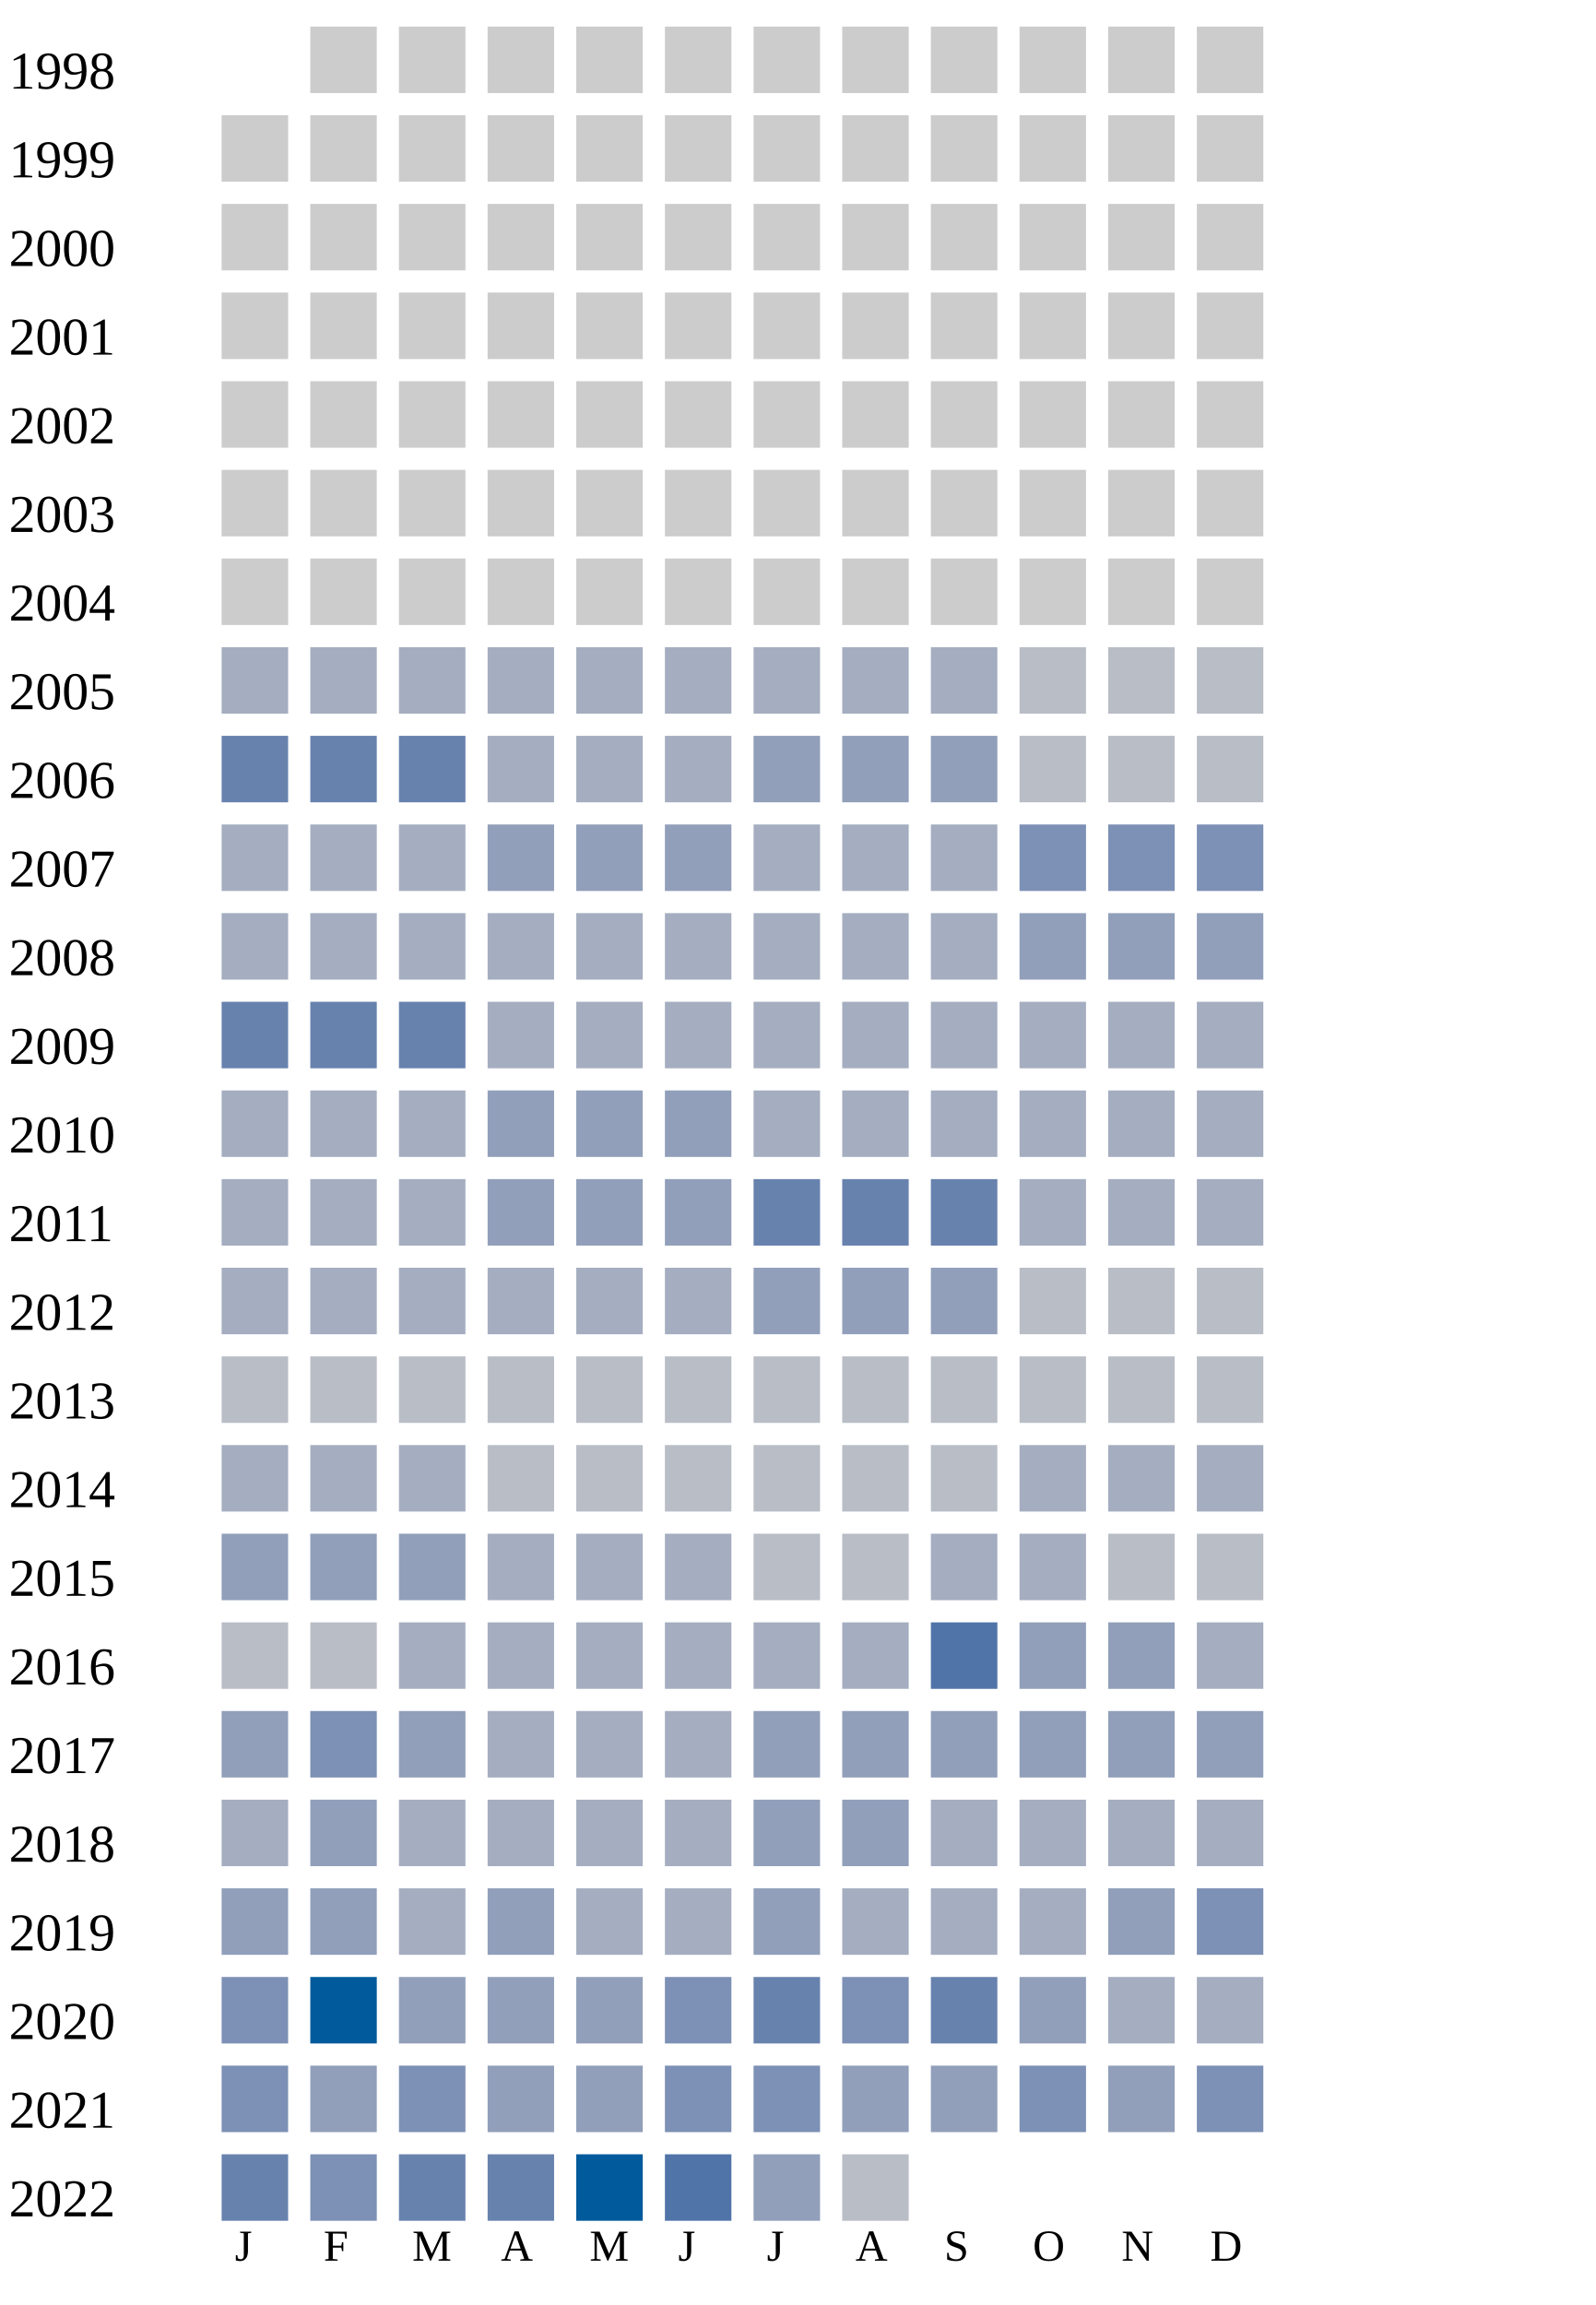
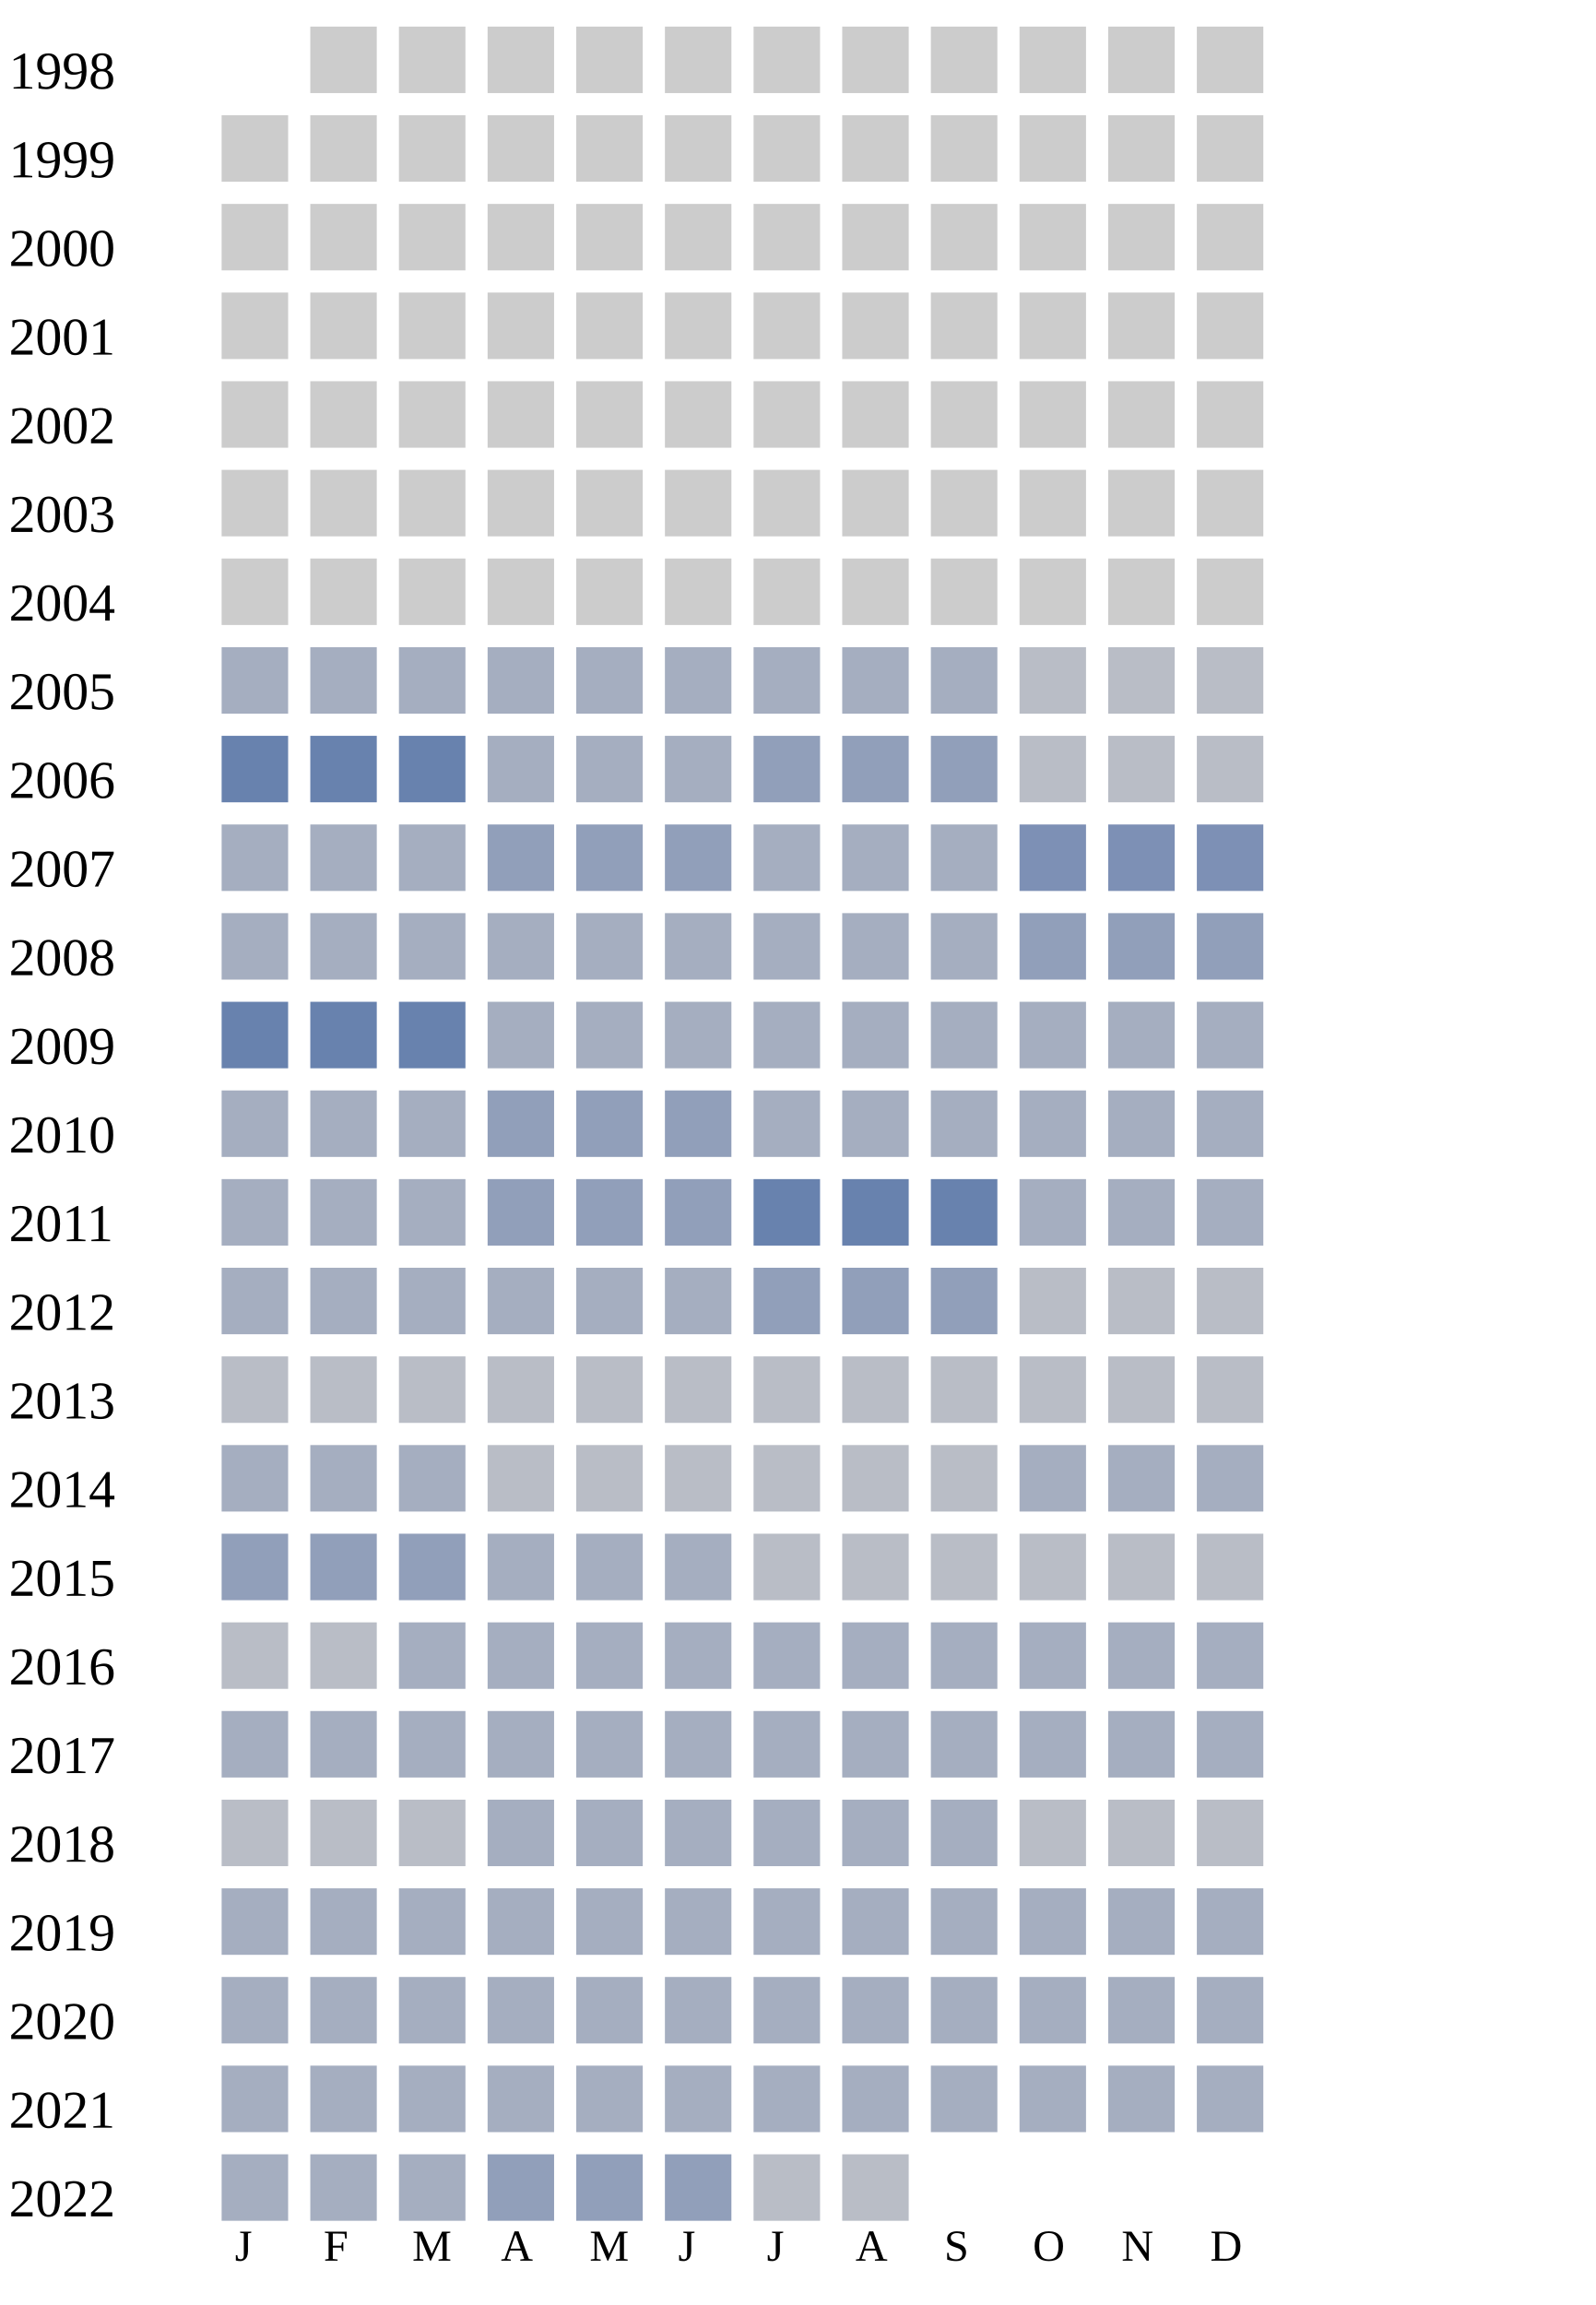
<svg xmlns="http://www.w3.org/2000/svg" width="360" height="520">
  <g transform="translate(0 0)">
    <text x="2" y="20">1998</text>
    <rect x="70" y="6" width="15" height="15" fill="#cccccc" />
    <rect x="90" y="6" width="15" height="15" fill="#cccccc" />
    <rect x="110" y="6" width="15" height="15" fill="#cccccc" />
    <rect x="130" y="6" width="15" height="15" fill="#cccccc" />
    <rect x="150" y="6" width="15" height="15" fill="#cccccc" />
    <rect x="170" y="6" width="15" height="15" fill="#cccccc" />
    <rect x="190" y="6" width="15" height="15" fill="#cccccc" />
    <rect x="210" y="6" width="15" height="15" fill="#cccccc" />
    <rect x="230" y="6" width="15" height="15" fill="#cccccc" />
    <rect x="250" y="6" width="15" height="15" fill="#cccccc" />
    <rect x="270" y="6" width="15" height="15" fill="#cccccc" />
  </g>
  <g transform="translate(0 20)">
    <text x="2" y="20">1999</text>
    <rect x="50" y="6" width="15" height="15" fill="#cccccc" />
    <rect x="70" y="6" width="15" height="15" fill="#cccccc" />
    <rect x="90" y="6" width="15" height="15" fill="#cccccc" />
    <rect x="110" y="6" width="15" height="15" fill="#cccccc" />
    <rect x="130" y="6" width="15" height="15" fill="#cccccc" />
    <rect x="150" y="6" width="15" height="15" fill="#cccccc" />
    <rect x="170" y="6" width="15" height="15" fill="#cccccc" />
    <rect x="190" y="6" width="15" height="15" fill="#cccccc" />
    <rect x="210" y="6" width="15" height="15" fill="#cccccc" />
    <rect x="230" y="6" width="15" height="15" fill="#cccccc" />
    <rect x="250" y="6" width="15" height="15" fill="#cccccc" />
    <rect x="270" y="6" width="15" height="15" fill="#cccccc" />
  </g>
  <g transform="translate(0 40)">
    <text x="2" y="20">2000</text>
    <rect x="50" y="6" width="15" height="15" fill="#cccccc" />
    <rect x="70" y="6" width="15" height="15" fill="#cccccc" />
    <rect x="90" y="6" width="15" height="15" fill="#cccccc" />
    <rect x="110" y="6" width="15" height="15" fill="#cccccc" />
    <rect x="130" y="6" width="15" height="15" fill="#cccccc" />
    <rect x="150" y="6" width="15" height="15" fill="#cccccc" />
    <rect x="170" y="6" width="15" height="15" fill="#cccccc" />
    <rect x="190" y="6" width="15" height="15" fill="#cccccc" />
    <rect x="210" y="6" width="15" height="15" fill="#cccccc" />
    <rect x="230" y="6" width="15" height="15" fill="#cccccc" />
    <rect x="250" y="6" width="15" height="15" fill="#cccccc" />
    <rect x="270" y="6" width="15" height="15" fill="#cccccc" />
  </g>
  <g transform="translate(0 60)">
    <text x="2" y="20">2001</text>
    <rect x="50" y="6" width="15" height="15" fill="#cccccc" />
    <rect x="70" y="6" width="15" height="15" fill="#cccccc" />
    <rect x="90" y="6" width="15" height="15" fill="#cccccc" />
    <rect x="110" y="6" width="15" height="15" fill="#cccccc" />
    <rect x="130" y="6" width="15" height="15" fill="#cccccc" />
    <rect x="150" y="6" width="15" height="15" fill="#cccccc" />
    <rect x="170" y="6" width="15" height="15" fill="#cccccc" />
    <rect x="190" y="6" width="15" height="15" fill="#cccccc" />
    <rect x="210" y="6" width="15" height="15" fill="#cccccc" />
    <rect x="230" y="6" width="15" height="15" fill="#cccccc" />
    <rect x="250" y="6" width="15" height="15" fill="#cccccc" />
    <rect x="270" y="6" width="15" height="15" fill="#cccccc" />
  </g>
  <g transform="translate(0 80)">
    <text x="2" y="20">2002</text>
    <rect x="50" y="6" width="15" height="15" fill="#cccccc" />
    <rect x="70" y="6" width="15" height="15" fill="#cccccc" />
    <rect x="90" y="6" width="15" height="15" fill="#cccccc" />
    <rect x="110" y="6" width="15" height="15" fill="#cccccc" />
    <rect x="130" y="6" width="15" height="15" fill="#cccccc" />
    <rect x="150" y="6" width="15" height="15" fill="#cccccc" />
    <rect x="170" y="6" width="15" height="15" fill="#cccccc" />
    <rect x="190" y="6" width="15" height="15" fill="#cccccc" />
    <rect x="210" y="6" width="15" height="15" fill="#cccccc" />
    <rect x="230" y="6" width="15" height="15" fill="#cccccc" />
    <rect x="250" y="6" width="15" height="15" fill="#cccccc" />
    <rect x="270" y="6" width="15" height="15" fill="#cccccc" />
  </g>
  <g transform="translate(0 100)">
    <text x="2" y="20">2003</text>
    <rect x="50" y="6" width="15" height="15" fill="#cccccc" />
    <rect x="70" y="6" width="15" height="15" fill="#cccccc" />
    <rect x="90" y="6" width="15" height="15" fill="#cccccc" />
    <rect x="110" y="6" width="15" height="15" fill="#cccccc" />
    <rect x="130" y="6" width="15" height="15" fill="#cccccc" />
    <rect x="150" y="6" width="15" height="15" fill="#cccccc" />
    <rect x="170" y="6" width="15" height="15" fill="#cccccc" />
    <rect x="190" y="6" width="15" height="15" fill="#cccccc" />
    <rect x="210" y="6" width="15" height="15" fill="#cccccc" />
    <rect x="230" y="6" width="15" height="15" fill="#cccccc" />
    <rect x="250" y="6" width="15" height="15" fill="#cccccc" />
    <rect x="270" y="6" width="15" height="15" fill="#cccccc" />
  </g>
  <g transform="translate(0 120)">
    <text x="2" y="20">2004</text>
    <rect x="50" y="6" width="15" height="15" fill="#cccccc" />
    <rect x="70" y="6" width="15" height="15" fill="#cccccc" />
    <rect x="90" y="6" width="15" height="15" fill="#cccccc" />
    <rect x="110" y="6" width="15" height="15" fill="#cccccc" />
    <rect x="130" y="6" width="15" height="15" fill="#cccccc" />
    <rect x="150" y="6" width="15" height="15" fill="#cccccc" />
    <rect x="170" y="6" width="15" height="15" fill="#cccccc" />
    <rect x="190" y="6" width="15" height="15" fill="#cccccc" />
    <rect x="210" y="6" width="15" height="15" fill="#cccccc" />
    <rect x="230" y="6" width="15" height="15" fill="#cccccc" />
    <rect x="250" y="6" width="15" height="15" fill="#cccccc" />
    <rect x="270" y="6" width="15" height="15" fill="#cccccc" />
  </g>
  <g transform="translate(0 140)">
    <text x="2" y="20">2005</text>
    <rect x="50" y="6" width="15" height="15" fill="#a5aec0" />
    <rect x="70" y="6" width="15" height="15" fill="#a5aec0" />
    <rect x="90" y="6" width="15" height="15" fill="#a5aec0" />
    <rect x="110" y="6" width="15" height="15" fill="#a5aec0" />
    <rect x="130" y="6" width="15" height="15" fill="#a5aec0" />
    <rect x="150" y="6" width="15" height="15" fill="#a5aec0" />
    <rect x="170" y="6" width="15" height="15" fill="#a5aec0" />
    <rect x="190" y="6" width="15" height="15" fill="#a5aec0" />
    <rect x="210" y="6" width="15" height="15" fill="#a5aec0" />
    <rect x="230" y="6" width="15" height="15" fill="#b9bdc6" />
    <rect x="250" y="6" width="15" height="15" fill="#b9bdc6" />
    <rect x="270" y="6" width="15" height="15" fill="#b9bdc6" />
  </g>
  <g transform="translate(0 160)">
    <text x="2" y="20">2006</text>
    <rect x="50" y="6" width="15" height="15" fill="#6882ae" />
    <rect x="70" y="6" width="15" height="15" fill="#6882ae" />
    <rect x="90" y="6" width="15" height="15" fill="#6882ae" />
    <rect x="110" y="6" width="15" height="15" fill="#a5aec0" />
    <rect x="130" y="6" width="15" height="15" fill="#a5aec0" />
    <rect x="150" y="6" width="15" height="15" fill="#a5aec0" />
    <rect x="170" y="6" width="15" height="15" fill="#919fba" />
    <rect x="190" y="6" width="15" height="15" fill="#919fba" />
    <rect x="210" y="6" width="15" height="15" fill="#919fba" />
    <rect x="230" y="6" width="15" height="15" fill="#b9bdc6" />
    <rect x="250" y="6" width="15" height="15" fill="#b9bdc6" />
    <rect x="270" y="6" width="15" height="15" fill="#b9bdc6" />
  </g>
  <g transform="translate(0 180)">
    <text x="2" y="20">2007</text>
    <rect x="50" y="6" width="15" height="15" fill="#a5aec0" />
    <rect x="70" y="6" width="15" height="15" fill="#a5aec0" />
    <rect x="90" y="6" width="15" height="15" fill="#a5aec0" />
    <rect x="110" y="6" width="15" height="15" fill="#919fba" />
    <rect x="130" y="6" width="15" height="15" fill="#919fba" />
    <rect x="150" y="6" width="15" height="15" fill="#919fba" />
    <rect x="170" y="6" width="15" height="15" fill="#a5aec0" />
    <rect x="190" y="6" width="15" height="15" fill="#a5aec0" />
    <rect x="210" y="6" width="15" height="15" fill="#a5aec0" />
    <rect x="230" y="6" width="15" height="15" fill="#7d90b5" />
    <rect x="250" y="6" width="15" height="15" fill="#7d90b5" />
    <rect x="270" y="6" width="15" height="15" fill="#7d90b5" />
  </g>
  <g transform="translate(0 200)">
    <text x="2" y="20">2008</text>
    <rect x="50" y="6" width="15" height="15" fill="#a5aec0" />
    <rect x="70" y="6" width="15" height="15" fill="#a5aec0" />
    <rect x="90" y="6" width="15" height="15" fill="#a5aec0" />
    <rect x="110" y="6" width="15" height="15" fill="#a5aec0" />
    <rect x="130" y="6" width="15" height="15" fill="#a5aec0" />
    <rect x="150" y="6" width="15" height="15" fill="#a5aec0" />
    <rect x="170" y="6" width="15" height="15" fill="#a5aec0" />
    <rect x="190" y="6" width="15" height="15" fill="#a5aec0" />
    <rect x="210" y="6" width="15" height="15" fill="#a5aec0" />
    <rect x="230" y="6" width="15" height="15" fill="#919fba" />
    <rect x="250" y="6" width="15" height="15" fill="#919fba" />
    <rect x="270" y="6" width="15" height="15" fill="#919fba" />
  </g>
  <g transform="translate(0 220)">
    <text x="2" y="20">2009</text>
    <rect x="50" y="6" width="15" height="15" fill="#6882ae" />
    <rect x="70" y="6" width="15" height="15" fill="#6882ae" />
    <rect x="90" y="6" width="15" height="15" fill="#6882ae" />
    <rect x="110" y="6" width="15" height="15" fill="#a5aec0" />
    <rect x="130" y="6" width="15" height="15" fill="#a5aec0" />
    <rect x="150" y="6" width="15" height="15" fill="#a5aec0" />
    <rect x="170" y="6" width="15" height="15" fill="#a5aec0" />
    <rect x="190" y="6" width="15" height="15" fill="#a5aec0" />
    <rect x="210" y="6" width="15" height="15" fill="#a5aec0" />
    <rect x="230" y="6" width="15" height="15" fill="#a5aec0" />
    <rect x="250" y="6" width="15" height="15" fill="#a5aec0" />
    <rect x="270" y="6" width="15" height="15" fill="#a5aec0" />
  </g>
  <g transform="translate(0 240)">
    <text x="2" y="20">2010</text>
    <rect x="50" y="6" width="15" height="15" fill="#a5aec0" />
    <rect x="70" y="6" width="15" height="15" fill="#a5aec0" />
    <rect x="90" y="6" width="15" height="15" fill="#a5aec0" />
    <rect x="110" y="6" width="15" height="15" fill="#919fba" />
    <rect x="130" y="6" width="15" height="15" fill="#919fba" />
    <rect x="150" y="6" width="15" height="15" fill="#919fba" />
    <rect x="170" y="6" width="15" height="15" fill="#a5aec0" />
    <rect x="190" y="6" width="15" height="15" fill="#a5aec0" />
    <rect x="210" y="6" width="15" height="15" fill="#a5aec0" />
    <rect x="230" y="6" width="15" height="15" fill="#a5aec0" />
    <rect x="250" y="6" width="15" height="15" fill="#a5aec0" />
    <rect x="270" y="6" width="15" height="15" fill="#a5aec0" />
  </g>
  <g transform="translate(0 260)">
    <text x="2" y="20">2011</text>
    <rect x="50" y="6" width="15" height="15" fill="#a5aec0" />
    <rect x="70" y="6" width="15" height="15" fill="#a5aec0" />
    <rect x="90" y="6" width="15" height="15" fill="#a5aec0" />
    <rect x="110" y="6" width="15" height="15" fill="#919fba" />
    <rect x="130" y="6" width="15" height="15" fill="#919fba" />
    <rect x="150" y="6" width="15" height="15" fill="#919fba" />
    <rect x="170" y="6" width="15" height="15" fill="#6882ae" />
    <rect x="190" y="6" width="15" height="15" fill="#6882ae" />
    <rect x="210" y="6" width="15" height="15" fill="#6882ae" />
    <rect x="230" y="6" width="15" height="15" fill="#a5aec0" />
    <rect x="250" y="6" width="15" height="15" fill="#a5aec0" />
    <rect x="270" y="6" width="15" height="15" fill="#a5aec0" />
  </g>
  <g transform="translate(0 280)">
    <text x="2" y="20">2012</text>
    <rect x="50" y="6" width="15" height="15" fill="#a5aec0" />
    <rect x="70" y="6" width="15" height="15" fill="#a5aec0" />
    <rect x="90" y="6" width="15" height="15" fill="#a5aec0" />
    <rect x="110" y="6" width="15" height="15" fill="#a5aec0" />
    <rect x="130" y="6" width="15" height="15" fill="#a5aec0" />
    <rect x="150" y="6" width="15" height="15" fill="#a5aec0" />
    <rect x="170" y="6" width="15" height="15" fill="#919fba" />
    <rect x="190" y="6" width="15" height="15" fill="#919fba" />
    <rect x="210" y="6" width="15" height="15" fill="#919fba" />
    <rect x="230" y="6" width="15" height="15" fill="#b9bdc6" />
    <rect x="250" y="6" width="15" height="15" fill="#b9bdc6" />
    <rect x="270" y="6" width="15" height="15" fill="#b9bdc6" />
  </g>
  <g transform="translate(0 300)">
    <text x="2" y="20">2013</text>
    <rect x="50" y="6" width="15" height="15" fill="#b9bdc6" />
    <rect x="70" y="6" width="15" height="15" fill="#b9bdc6" />
    <rect x="90" y="6" width="15" height="15" fill="#b9bdc6" />
    <rect x="110" y="6" width="15" height="15" fill="#b9bdc6" />
    <rect x="130" y="6" width="15" height="15" fill="#b9bdc6" />
    <rect x="150" y="6" width="15" height="15" fill="#b9bdc6" />
    <rect x="170" y="6" width="15" height="15" fill="#b9bdc6" />
    <rect x="190" y="6" width="15" height="15" fill="#b9bdc6" />
    <rect x="210" y="6" width="15" height="15" fill="#b9bdc6" />
    <rect x="230" y="6" width="15" height="15" fill="#b9bdc6" />
    <rect x="250" y="6" width="15" height="15" fill="#b9bdc6" />
    <rect x="270" y="6" width="15" height="15" fill="#b9bdc6" />
  </g>
  <g transform="translate(0 320)">
    <text x="2" y="20">2014</text>
    <rect x="50" y="6" width="15" height="15" fill="#a5aec0" />
    <rect x="70" y="6" width="15" height="15" fill="#a5aec0" />
    <rect x="90" y="6" width="15" height="15" fill="#a5aec0" />
    <rect x="110" y="6" width="15" height="15" fill="#b9bdc6" />
    <rect x="130" y="6" width="15" height="15" fill="#b9bdc6" />
    <rect x="150" y="6" width="15" height="15" fill="#b9bdc6" />
    <rect x="170" y="6" width="15" height="15" fill="#b9bdc6" />
    <rect x="190" y="6" width="15" height="15" fill="#b9bdc6" />
    <rect x="210" y="6" width="15" height="15" fill="#b9bdc6" />
    <rect x="230" y="6" width="15" height="15" fill="#a5aec0" />
    <rect x="250" y="6" width="15" height="15" fill="#a5aec0" />
    <rect x="270" y="6" width="15" height="15" fill="#a5aec0" />
  </g>
  <g transform="translate(0 340)">
    <text x="2" y="20">2015</text>
    <rect x="50" y="6" width="15" height="15" fill="#919fba" />
    <rect x="70" y="6" width="15" height="15" fill="#919fba" />
    <rect x="90" y="6" width="15" height="15" fill="#919fba" />
    <rect x="110" y="6" width="15" height="15" fill="#a5aec0" />
    <rect x="130" y="6" width="15" height="15" fill="#a5aec0" />
    <rect x="150" y="6" width="15" height="15" fill="#a5aec0" />
    <rect x="170" y="6" width="15" height="15" fill="#b9bdc6" />
    <rect x="190" y="6" width="15" height="15" fill="#b9bdc6" />
-     <rect x="210" y="6" width="15" height="15" fill="#a5aec0" />
-     <rect x="230" y="6" width="15" height="15" fill="#a5aec0" />
+     <rect x="210" y="6" width="15" height="15" fill="#b9bdc6" />
+     <rect x="230" y="6" width="15" height="15" fill="#b9bdc6" />
    <rect x="250" y="6" width="15" height="15" fill="#b9bdc6" />
    <rect x="270" y="6" width="15" height="15" fill="#b9bdc6" />
  </g>
  <g transform="translate(0 360)">
    <text x="2" y="20">2016</text>
    <rect x="50" y="6" width="15" height="15" fill="#b9bdc6" />
    <rect x="70" y="6" width="15" height="15" fill="#b9bdc6" />
    <rect x="90" y="6" width="15" height="15" fill="#a5aec0" />
    <rect x="110" y="6" width="15" height="15" fill="#a5aec0" />
    <rect x="130" y="6" width="15" height="15" fill="#a5aec0" />
    <rect x="150" y="6" width="15" height="15" fill="#a5aec0" />
    <rect x="170" y="6" width="15" height="15" fill="#a5aec0" />
    <rect x="190" y="6" width="15" height="15" fill="#a5aec0" />
-     <rect x="210" y="6" width="15" height="15" fill="#5174a8" />
-     <rect x="230" y="6" width="15" height="15" fill="#919fba" />
-     <rect x="250" y="6" width="15" height="15" fill="#919fba" />
+     <rect x="210" y="6" width="15" height="15" fill="#a5aec0" />
+     <rect x="230" y="6" width="15" height="15" fill="#a5aec0" />
+     <rect x="250" y="6" width="15" height="15" fill="#a5aec0" />
    <rect x="270" y="6" width="15" height="15" fill="#a5aec0" />
  </g>
  <g transform="translate(0 380)">
    <text x="2" y="20">2017</text>
-     <rect x="50" y="6" width="15" height="15" fill="#919fba" />
-     <rect x="70" y="6" width="15" height="15" fill="#7d90b5" />
-     <rect x="90" y="6" width="15" height="15" fill="#919fba" />
-     <rect x="110" y="6" width="15" height="15" fill="#a5aec0" />
-     <rect x="130" y="6" width="15" height="15" fill="#a5aec0" />
-     <rect x="150" y="6" width="15" height="15" fill="#a5aec0" />
-     <rect x="170" y="6" width="15" height="15" fill="#919fba" />
-     <rect x="190" y="6" width="15" height="15" fill="#919fba" />
-     <rect x="210" y="6" width="15" height="15" fill="#919fba" />
-     <rect x="230" y="6" width="15" height="15" fill="#919fba" />
-     <rect x="250" y="6" width="15" height="15" fill="#919fba" />
-     <rect x="270" y="6" width="15" height="15" fill="#919fba" />
+     <rect x="50" y="6" width="15" height="15" fill="#a5aec0" />
+     <rect x="70" y="6" width="15" height="15" fill="#a5aec0" />
+     <rect x="90" y="6" width="15" height="15" fill="#a5aec0" />
+     <rect x="110" y="6" width="15" height="15" fill="#a5aec0" />
+     <rect x="130" y="6" width="15" height="15" fill="#a5aec0" />
+     <rect x="150" y="6" width="15" height="15" fill="#a5aec0" />
+     <rect x="170" y="6" width="15" height="15" fill="#a5aec0" />
+     <rect x="190" y="6" width="15" height="15" fill="#a5aec0" />
+     <rect x="210" y="6" width="15" height="15" fill="#a5aec0" />
+     <rect x="230" y="6" width="15" height="15" fill="#a5aec0" />
+     <rect x="250" y="6" width="15" height="15" fill="#a5aec0" />
+     <rect x="270" y="6" width="15" height="15" fill="#a5aec0" />
  </g>
  <g transform="translate(0 400)">
    <text x="2" y="20">2018</text>
-     <rect x="50" y="6" width="15" height="15" fill="#a5aec0" />
-     <rect x="70" y="6" width="15" height="15" fill="#919fba" />
-     <rect x="90" y="6" width="15" height="15" fill="#a5aec0" />
-     <rect x="110" y="6" width="15" height="15" fill="#a5aec0" />
-     <rect x="130" y="6" width="15" height="15" fill="#a5aec0" />
-     <rect x="150" y="6" width="15" height="15" fill="#a5aec0" />
-     <rect x="170" y="6" width="15" height="15" fill="#919fba" />
-     <rect x="190" y="6" width="15" height="15" fill="#919fba" />
-     <rect x="210" y="6" width="15" height="15" fill="#a5aec0" />
-     <rect x="230" y="6" width="15" height="15" fill="#a5aec0" />
-     <rect x="250" y="6" width="15" height="15" fill="#a5aec0" />
-     <rect x="270" y="6" width="15" height="15" fill="#a5aec0" />
+     <rect x="50" y="6" width="15" height="15" fill="#b9bdc6" />
+     <rect x="70" y="6" width="15" height="15" fill="#b9bdc6" />
+     <rect x="90" y="6" width="15" height="15" fill="#b9bdc6" />
+     <rect x="110" y="6" width="15" height="15" fill="#a5aec0" />
+     <rect x="130" y="6" width="15" height="15" fill="#a5aec0" />
+     <rect x="150" y="6" width="15" height="15" fill="#a5aec0" />
+     <rect x="170" y="6" width="15" height="15" fill="#a5aec0" />
+     <rect x="190" y="6" width="15" height="15" fill="#a5aec0" />
+     <rect x="210" y="6" width="15" height="15" fill="#a5aec0" />
+     <rect x="230" y="6" width="15" height="15" fill="#b9bdc6" />
+     <rect x="250" y="6" width="15" height="15" fill="#b9bdc6" />
+     <rect x="270" y="6" width="15" height="15" fill="#b9bdc6" />
  </g>
  <g transform="translate(0 420)">
    <text x="2" y="20">2019</text>
-     <rect x="50" y="6" width="15" height="15" fill="#919fba" />
-     <rect x="70" y="6" width="15" height="15" fill="#919fba" />
-     <rect x="90" y="6" width="15" height="15" fill="#a5aec0" />
-     <rect x="110" y="6" width="15" height="15" fill="#919fba" />
-     <rect x="130" y="6" width="15" height="15" fill="#a5aec0" />
-     <rect x="150" y="6" width="15" height="15" fill="#a5aec0" />
-     <rect x="170" y="6" width="15" height="15" fill="#919fba" />
-     <rect x="190" y="6" width="15" height="15" fill="#a5aec0" />
-     <rect x="210" y="6" width="15" height="15" fill="#a5aec0" />
-     <rect x="230" y="6" width="15" height="15" fill="#a5aec0" />
-     <rect x="250" y="6" width="15" height="15" fill="#919fba" />
-     <rect x="270" y="6" width="15" height="15" fill="#7d90b5" />
+     <rect x="50" y="6" width="15" height="15" fill="#a5aec0" />
+     <rect x="70" y="6" width="15" height="15" fill="#a5aec0" />
+     <rect x="90" y="6" width="15" height="15" fill="#a5aec0" />
+     <rect x="110" y="6" width="15" height="15" fill="#a5aec0" />
+     <rect x="130" y="6" width="15" height="15" fill="#a5aec0" />
+     <rect x="150" y="6" width="15" height="15" fill="#a5aec0" />
+     <rect x="170" y="6" width="15" height="15" fill="#a5aec0" />
+     <rect x="190" y="6" width="15" height="15" fill="#a5aec0" />
+     <rect x="210" y="6" width="15" height="15" fill="#a5aec0" />
+     <rect x="230" y="6" width="15" height="15" fill="#a5aec0" />
+     <rect x="250" y="6" width="15" height="15" fill="#a5aec0" />
+     <rect x="270" y="6" width="15" height="15" fill="#a5aec0" />
  </g>
  <g transform="translate(0 440)">
    <text x="2" y="20">2020</text>
-     <rect x="50" y="6" width="15" height="15" fill="#7d90b5" />
-     <rect x="70" y="6" width="15" height="15" fill="#005a9c" />
-     <rect x="90" y="6" width="15" height="15" fill="#919fba" />
+     <rect x="50" y="6" width="15" height="15" fill="#a5aec0" />
+     <rect x="70" y="6" width="15" height="15" fill="#a5aec0" />
+     <rect x="90" y="6" width="15" height="15" fill="#a5aec0" />
+     <rect x="110" y="6" width="15" height="15" fill="#a5aec0" />
+     <rect x="130" y="6" width="15" height="15" fill="#a5aec0" />
+     <rect x="150" y="6" width="15" height="15" fill="#a5aec0" />
+     <rect x="170" y="6" width="15" height="15" fill="#a5aec0" />
+     <rect x="190" y="6" width="15" height="15" fill="#a5aec0" />
+     <rect x="210" y="6" width="15" height="15" fill="#a5aec0" />
+     <rect x="230" y="6" width="15" height="15" fill="#a5aec0" />
+     <rect x="250" y="6" width="15" height="15" fill="#a5aec0" />
+     <rect x="270" y="6" width="15" height="15" fill="#a5aec0" />
+   </g>
+   <g transform="translate(0 460)">
+     <text x="2" y="20">2021</text>
+     <rect x="50" y="6" width="15" height="15" fill="#a5aec0" />
+     <rect x="70" y="6" width="15" height="15" fill="#a5aec0" />
+     <rect x="90" y="6" width="15" height="15" fill="#a5aec0" />
+     <rect x="110" y="6" width="15" height="15" fill="#a5aec0" />
+     <rect x="130" y="6" width="15" height="15" fill="#a5aec0" />
+     <rect x="150" y="6" width="15" height="15" fill="#a5aec0" />
+     <rect x="170" y="6" width="15" height="15" fill="#a5aec0" />
+     <rect x="190" y="6" width="15" height="15" fill="#a5aec0" />
+     <rect x="210" y="6" width="15" height="15" fill="#a5aec0" />
+     <rect x="230" y="6" width="15" height="15" fill="#a5aec0" />
+     <rect x="250" y="6" width="15" height="15" fill="#a5aec0" />
+     <rect x="270" y="6" width="15" height="15" fill="#a5aec0" />
+   </g>
+   <g transform="translate(0 480)">
+     <text x="2" y="20">2022</text>
+     <rect x="50" y="6" width="15" height="15" fill="#a5aec0" />
+     <rect x="70" y="6" width="15" height="15" fill="#a5aec0" />
+     <rect x="90" y="6" width="15" height="15" fill="#a5aec0" />
    <rect x="110" y="6" width="15" height="15" fill="#919fba" />
    <rect x="130" y="6" width="15" height="15" fill="#919fba" />
-     <rect x="150" y="6" width="15" height="15" fill="#7d90b5" />
-     <rect x="170" y="6" width="15" height="15" fill="#6882ae" />
-     <rect x="190" y="6" width="15" height="15" fill="#7d90b5" />
-     <rect x="210" y="6" width="15" height="15" fill="#6882ae" />
-     <rect x="230" y="6" width="15" height="15" fill="#919fba" />
-     <rect x="250" y="6" width="15" height="15" fill="#a5aec0" />
-     <rect x="270" y="6" width="15" height="15" fill="#a5aec0" />
-   </g>
-   <g transform="translate(0 460)">
-     <text x="2" y="20">2021</text>
-     <rect x="50" y="6" width="15" height="15" fill="#7d90b5" />
-     <rect x="70" y="6" width="15" height="15" fill="#919fba" />
-     <rect x="90" y="6" width="15" height="15" fill="#7d90b5" />
-     <rect x="110" y="6" width="15" height="15" fill="#919fba" />
-     <rect x="130" y="6" width="15" height="15" fill="#919fba" />
-     <rect x="150" y="6" width="15" height="15" fill="#7d90b5" />
-     <rect x="170" y="6" width="15" height="15" fill="#7d90b5" />
-     <rect x="190" y="6" width="15" height="15" fill="#919fba" />
-     <rect x="210" y="6" width="15" height="15" fill="#919fba" />
-     <rect x="230" y="6" width="15" height="15" fill="#7d90b5" />
-     <rect x="250" y="6" width="15" height="15" fill="#919fba" />
-     <rect x="270" y="6" width="15" height="15" fill="#7d90b5" />
-   </g>
-   <g transform="translate(0 480)">
-     <text x="2" y="20">2022</text>
-     <rect x="50" y="6" width="15" height="15" fill="#6882ae" />
-     <rect x="70" y="6" width="15" height="15" fill="#7d90b5" />
-     <rect x="90" y="6" width="15" height="15" fill="#6882ae" />
-     <rect x="110" y="6" width="15" height="15" fill="#6882ae" />
-     <rect x="130" y="6" width="15" height="15" fill="#005a9c" />
-     <rect x="150" y="6" width="15" height="15" fill="#5174a8" />
-     <rect x="170" y="6" width="15" height="15" fill="#919fba" />
+     <rect x="150" y="6" width="15" height="15" fill="#919fba" />
+     <rect x="170" y="6" width="15" height="15" fill="#b9bdc6" />
    <rect x="190" y="6" width="15" height="15" fill="#b9bdc6" />
  </g>
  <text style="font-size: 10px; text-align: center" x="53" y="510">J</text>
  <text style="font-size: 10px; text-align: center" x="73" y="510">F</text>
  <text style="font-size: 10px; text-align: center" x="93" y="510">M</text>
  <text style="font-size: 10px; text-align: center" x="113" y="510">A</text>
  <text style="font-size: 10px; text-align: center" x="133" y="510">M</text>
  <text style="font-size: 10px; text-align: center" x="153" y="510">J</text>
  <text style="font-size: 10px; text-align: center" x="173" y="510">J</text>
  <text style="font-size: 10px; text-align: center" x="193" y="510">A</text>
  <text style="font-size: 10px; text-align: center" x="213" y="510">S</text>
  <text style="font-size: 10px; text-align: center" x="233" y="510">O</text>
  <text style="font-size: 10px; text-align: center" x="253" y="510">N</text>
  <text style="font-size: 10px; text-align: center" x="273" y="510">D</text>
  <text style="font-size: 10px;" x="155" y="529">Less</text>
  <rect fill="#b9bdc6" width="10" height="10" x="180" y="520" />
  <rect fill="#919fba" width="10" height="10" x="195" y="520" />
  <rect fill="#6882ae" width="10" height="10" x="210" y="520" />
  <rect fill="#005a9c" width="10" height="10" x="225" y="520" />
  <text x="240" y="529" style="font-size: 10px;">More</text>
</svg>
